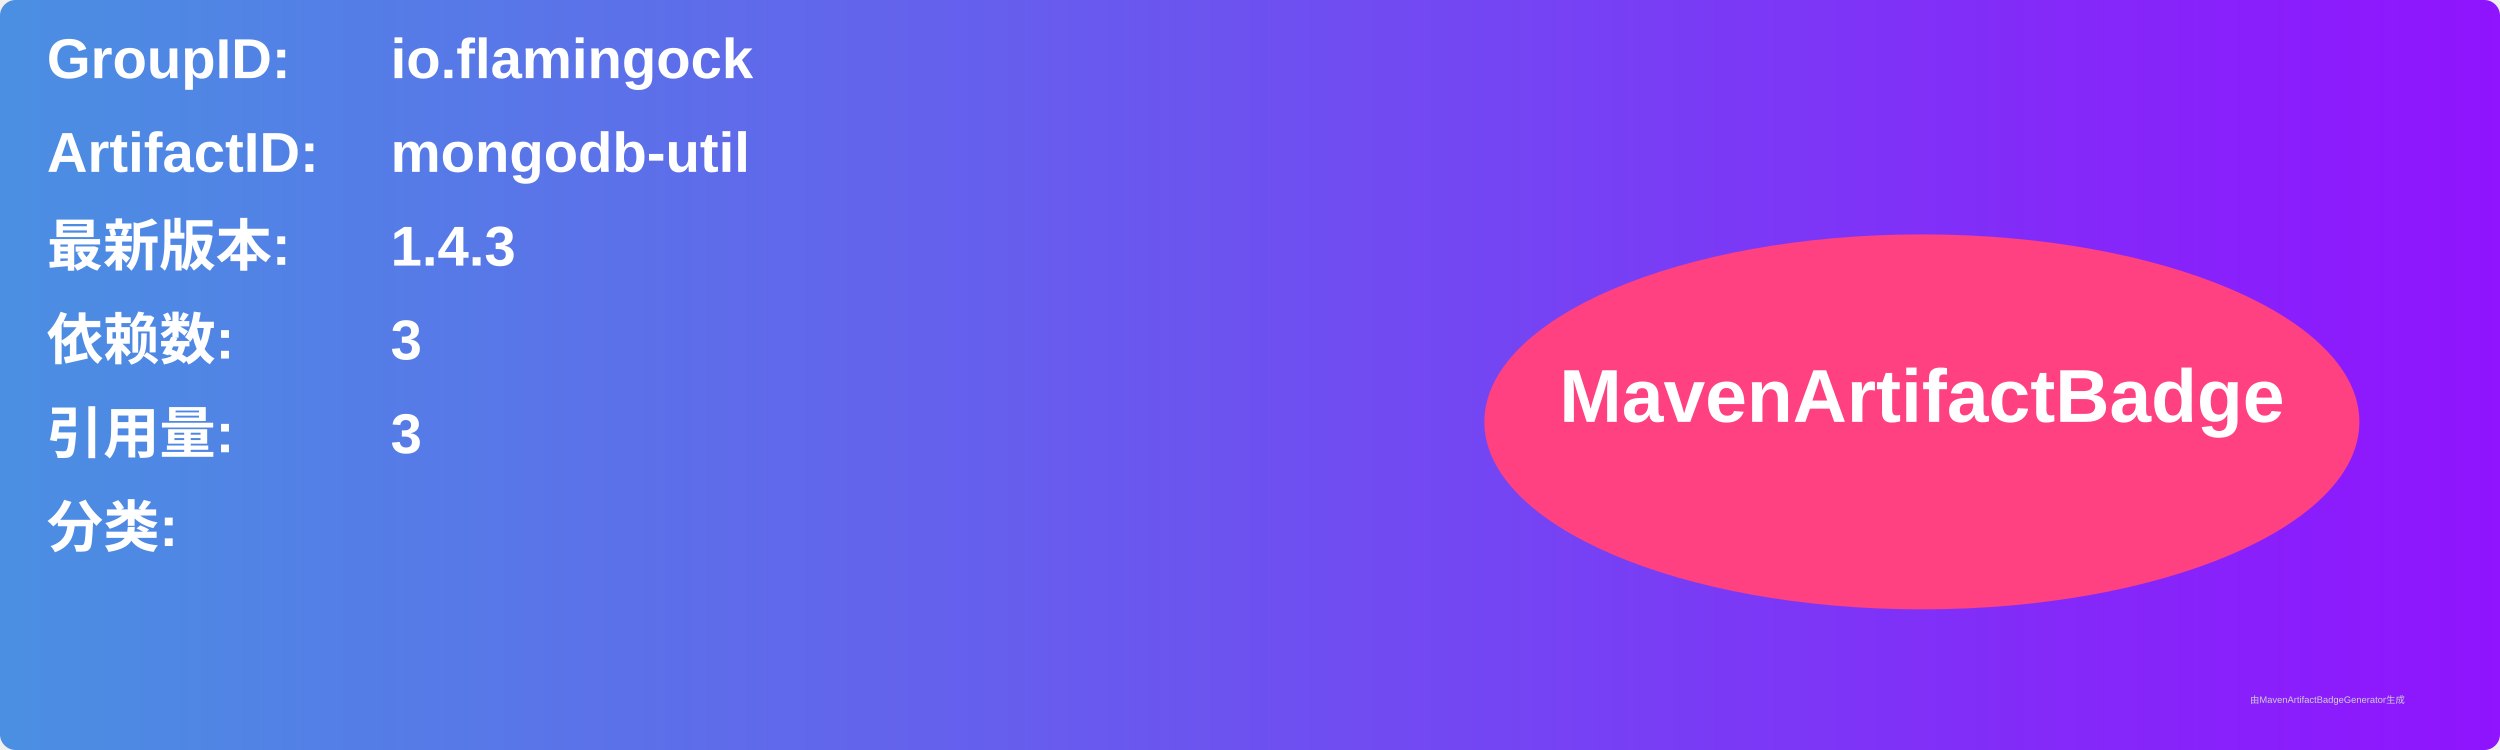
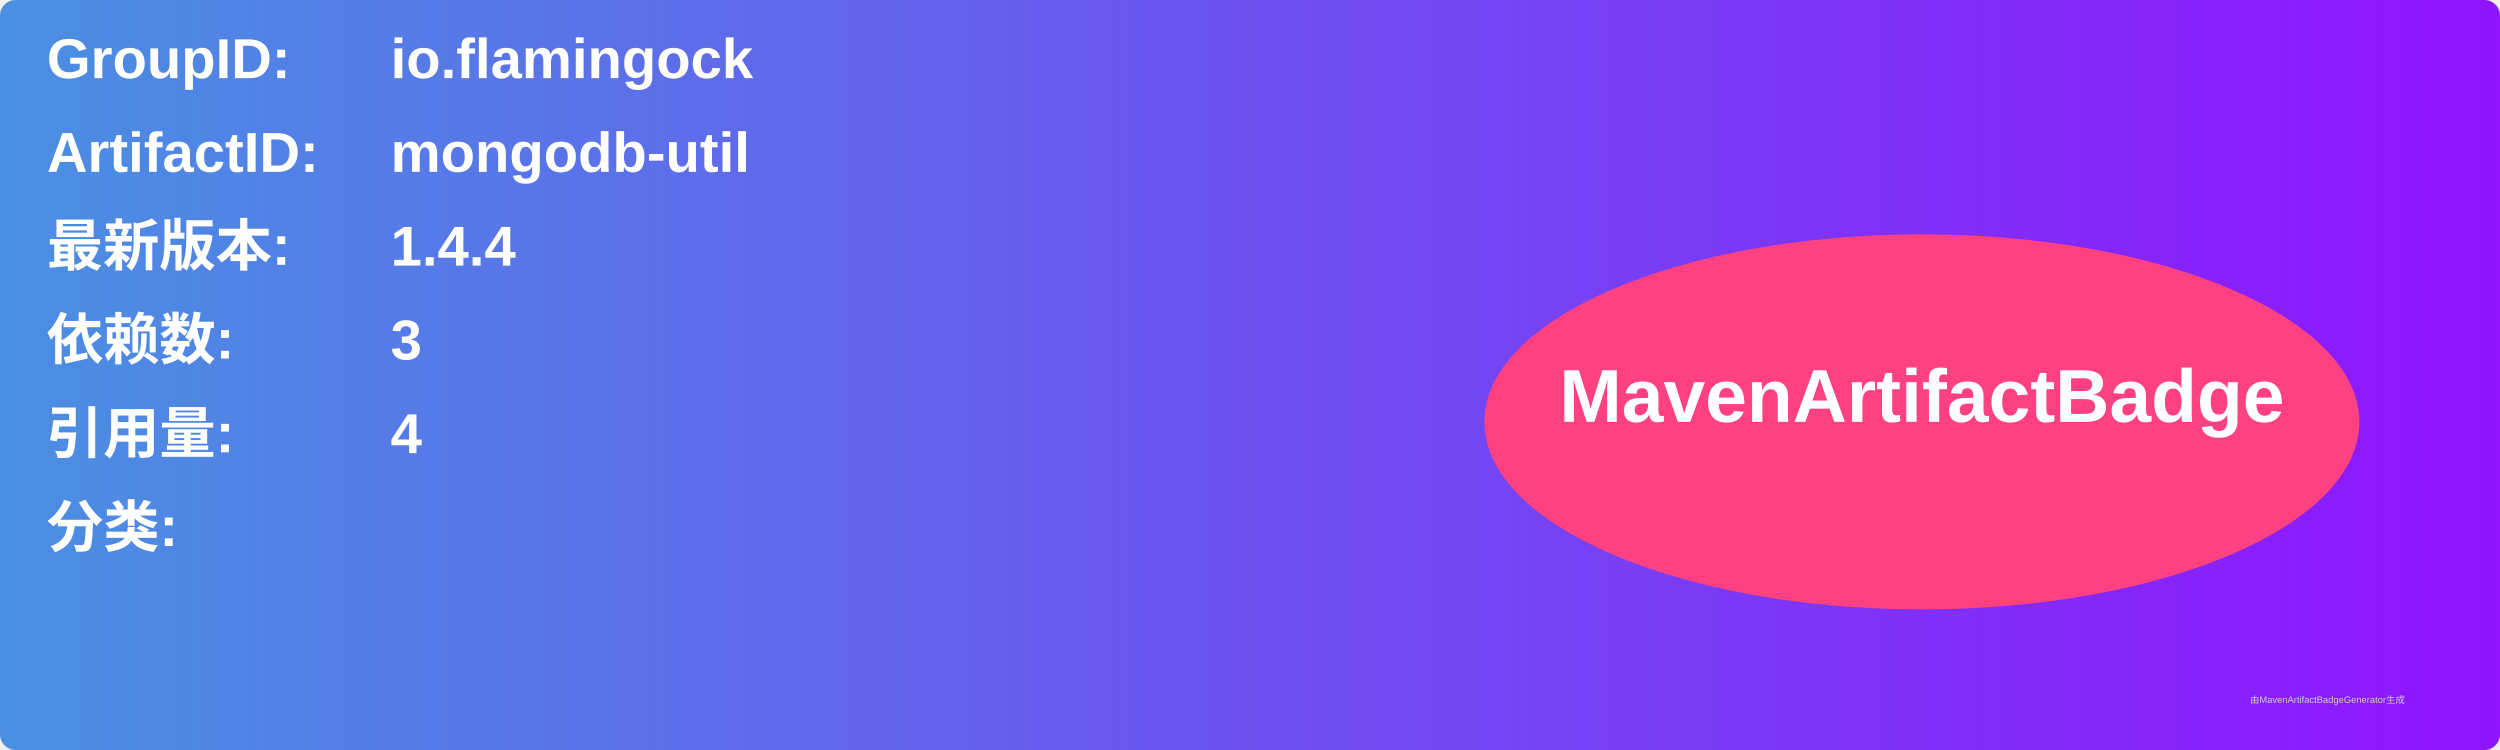
<svg xmlns="http://www.w3.org/2000/svg" width="800" height="240" viewBox="0 0 800 240">
  <linearGradient id="grad" x1="0%" y1="0%" x2="100%" y2="0%">
    <stop offset="0%" stop-color="#4a90e2" />
    <stop offset="100%" stop-color="#9013fe" />
  </linearGradient>
  <rect width="100%" height="100%" rx="5" ry="5" fill="url(#grad)" />
  <g transform="translate(15, 15)">
    <text x="0" y="10" font-family="Arial" font-size="18" fill="white" font-weight="bold" width="260">GroupID:</text>
    <text x="110" y="10" font-family="Arial" font-size="18" fill="white" font-weight="bold" width="460">io.flamingock</text>
    <text x="0" y="40" font-family="Arial" font-size="18" fill="white" font-weight="bold" width="260">ArtifactID:</text>
    <text x="110" y="40" font-family="Arial" font-size="18" fill="white" font-weight="bold" width="460">mongodb-util</text>
    <text x="0" y="70" font-family="Arial" font-size="18" fill="white" font-weight="bold">最新版本:</text>
    <text x="110" y="70" font-family="Arial" font-size="18" fill="white" font-weight="bold">
-       <tspan font-weight="bold">1.4.3</tspan>
+       <tspan font-weight="bold">1.4.4</tspan>
    </text>
    <text x="0" y="100" font-family="Arial" font-size="18" fill="white" font-weight="bold">依赖数: </text>
    <text x="110" y="100" font-family="Arial" font-size="18" fill="white">
      <tspan font-weight="bold">3</tspan>
    </text>
    <text x="0" y="130" font-family="Arial" font-size="18" fill="white" font-weight="bold">引用量: </text>
    <text x="110" y="130" font-family="Arial" font-size="18" fill="white">
-       <tspan font-weight="bold">3</tspan>
+       <tspan font-weight="bold">4</tspan>
    </text>
    <text x="0" y="160" font-family="Arial" font-size="18" fill="white" font-weight="bold">分类:</text>
    <text x="10" y="190" font-family="Arial" font-size="10" fill="white">
      <tspan font-weight="bold" />
    </text>
    <ellipse cx="600" cy="120" rx="140" ry="60" fill="#ff4081" />
    <text x="600" y="120" text-anchor="middle" font-family="Arial" font-size="24" fill="white" font-weight="bold">MavenArtifactBadge</text>
  </g>
  <text x="720" y="225" font-family="Arial" font-size="3" fill="#d0d0d0">由MavenArtifactBadgeGenerator生成</text>
</svg>
